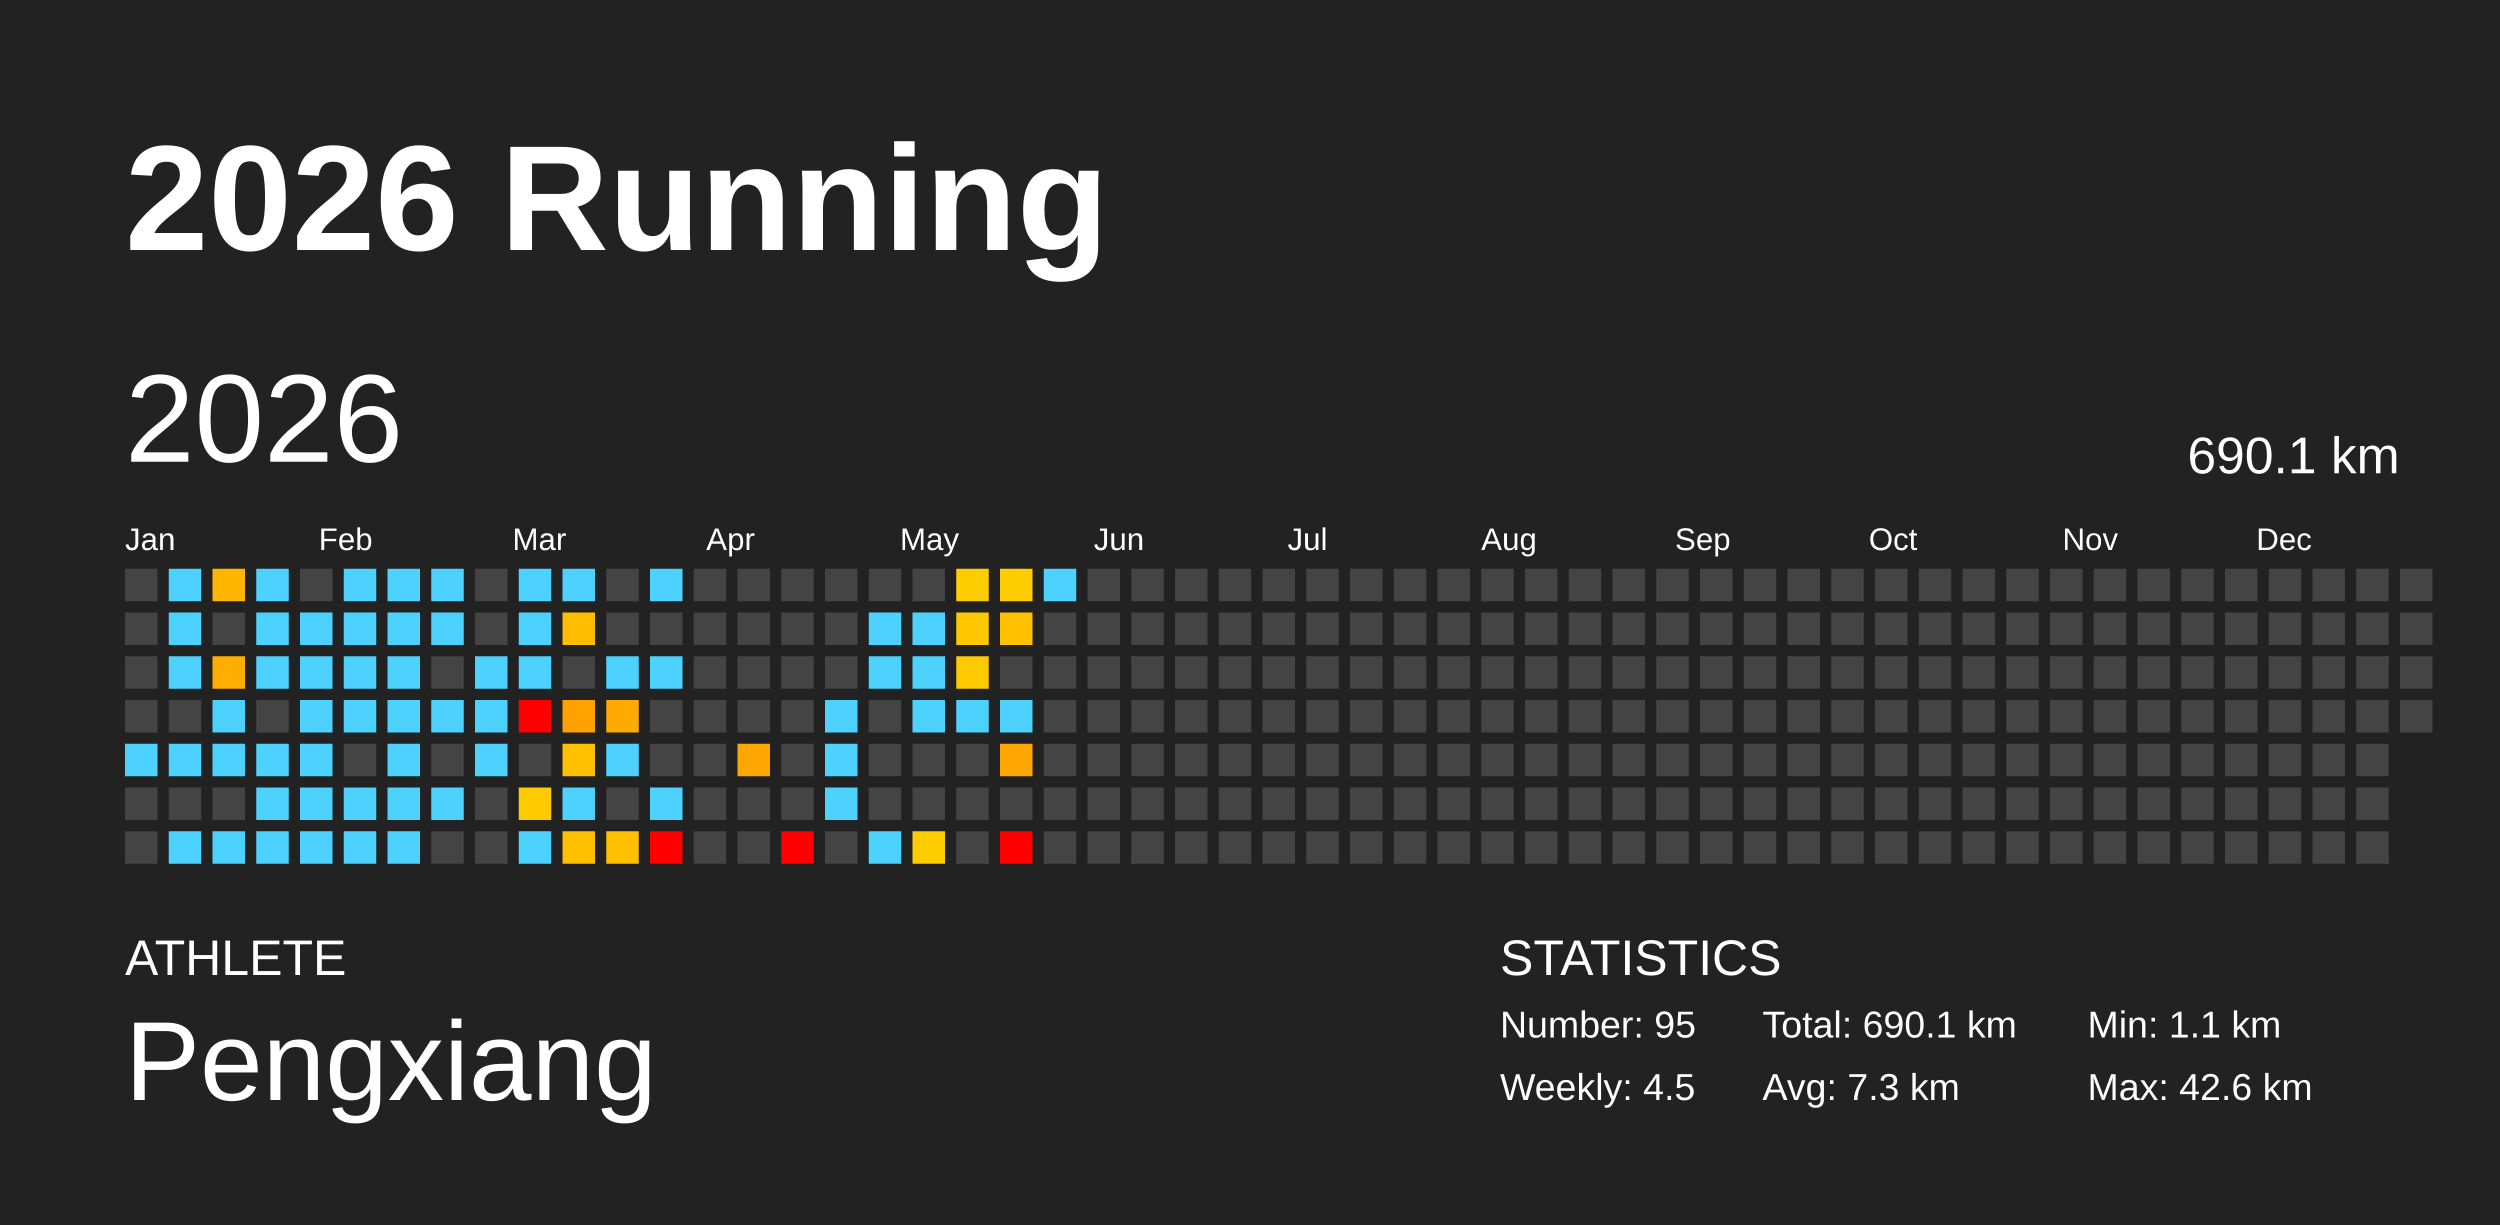
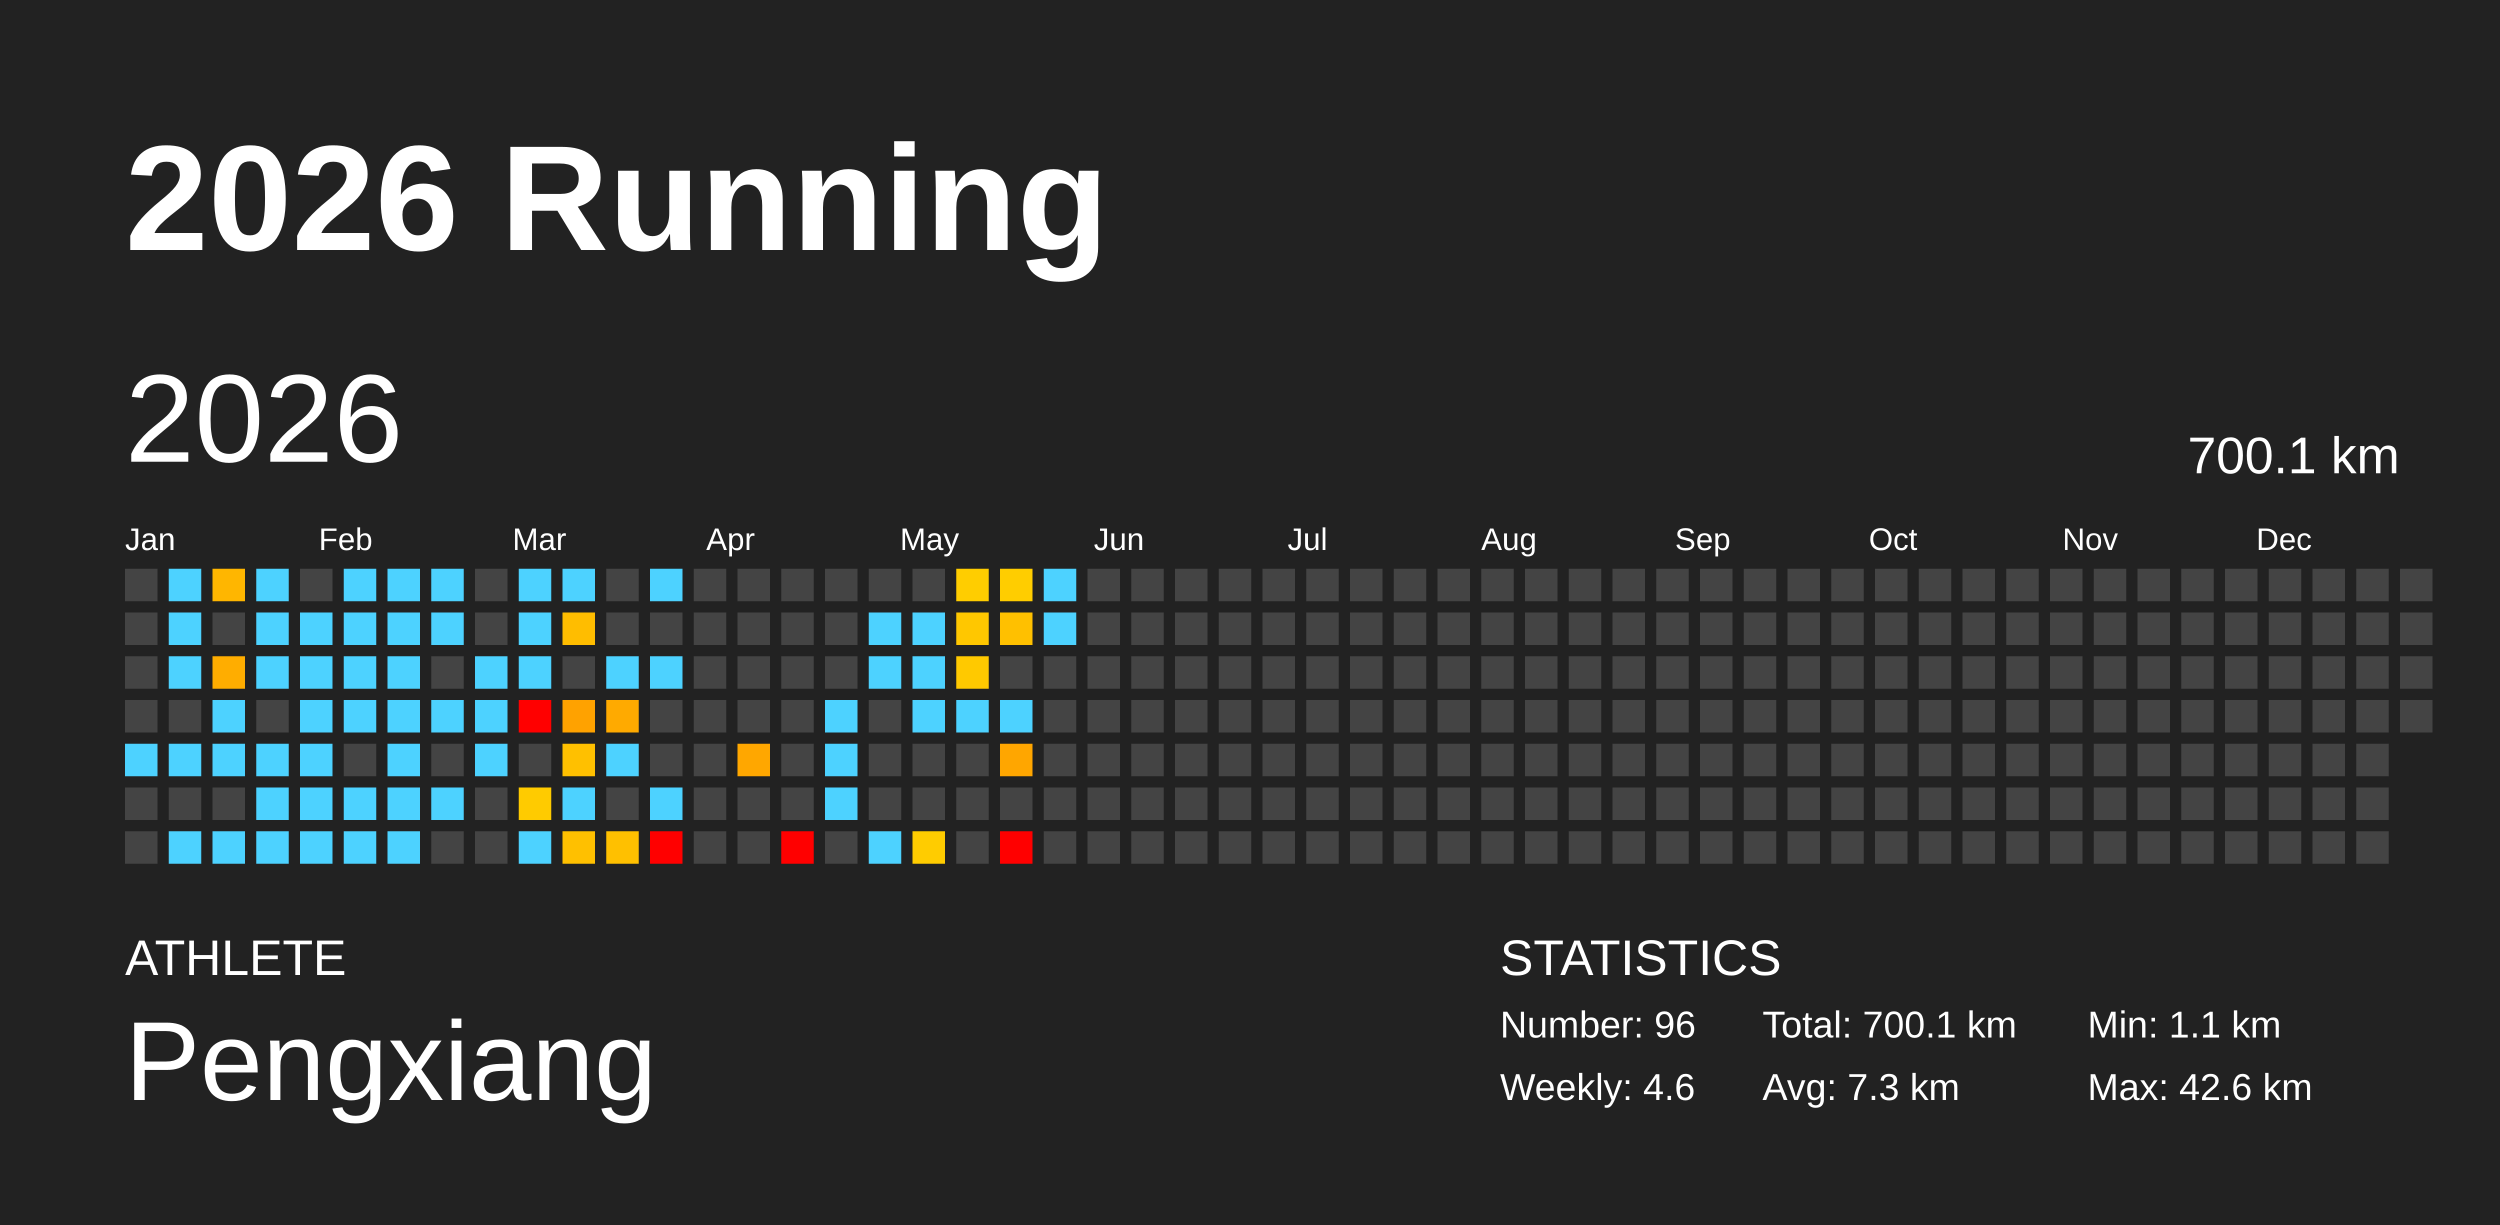
<svg xmlns="http://www.w3.org/2000/svg" baseProfile="full" height="98mm" version="1.1" viewBox="0,0,200,98" width="200mm">
  <defs />
  <rect fill="#222222" height="98" width="200" x="0" y="0" />
  <text fill="#FFFFFF" style="font-size:12px; font-family:Arial; font-weight:bold;" x="10" y="20">2026 Running</text>
  <text fill="#FFFFFF" style="font-size:4px; font-family:Arial" x="10" y="78">ATHLETE</text>
  <text fill="#FFFFFF" style="font-size:9px; font-family:Arial" x="10" y="88">Pengxiang</text>
  <text fill="#FFFFFF" style="font-size:4px; font-family:Arial" x="120" y="78">STATISTICS</text>
-   <text fill="#FFFFFF" style="font-size:3px; font-family:Arial" x="120" y="83">Number: 95</text>
-   <text fill="#FFFFFF" style="font-size:3px; font-family:Arial" x="120" y="88">Weekly: 4.5</text>
-   <text fill="#FFFFFF" style="font-size:3px; font-family:Arial" x="141" y="83">Total: 690.1 km</text>
+   <text fill="#FFFFFF" style="font-size:3px; font-family:Arial" x="120" y="83">Number: 96</text>
+   <text fill="#FFFFFF" style="font-size:3px; font-family:Arial" x="120" y="88">Weekly: 4.6</text>
+   <text fill="#FFFFFF" style="font-size:3px; font-family:Arial" x="141" y="83">Total: 700.1 km</text>
  <text fill="#FFFFFF" style="font-size:3px; font-family:Arial" x="141" y="88">Avg: 7.3 km</text>
  <text fill="#FFFFFF" style="font-size:3px; font-family:Arial" x="167" y="83">Min: 1.1 km</text>
  <text fill="#FFFFFF" style="font-size:3px; font-family:Arial" x="167" y="88">Max: 42.6 km</text>
  <text dominant-baseline="hanging" fill="#FFFFFF" style="font-size:10.0px; font-family:Arial;" x="10" y="30">2026</text>
-   <text dominant-baseline="hanging" fill="#FFFFFF" style="font-size:4.125px; font-family:Arial;" x="175" y="35">690.1 km</text>
+   <text dominant-baseline="hanging" fill="#FFFFFF" style="font-size:4.125px; font-family:Arial;" x="175" y="35">700.1 km</text>
  <text fill="#FFFFFF" style="font-size:2.5px; font-family:Arial" x="10.0" y="44">Jan</text>
  <text fill="#FFFFFF" style="font-size:2.5px; font-family:Arial" x="25.5" y="44">Feb</text>
  <text fill="#FFFFFF" style="font-size:2.5px; font-family:Arial" x="41.0" y="44">Mar</text>
  <text fill="#FFFFFF" style="font-size:2.5px; font-family:Arial" x="56.5" y="44">Apr</text>
  <text fill="#FFFFFF" style="font-size:2.5px; font-family:Arial" x="72.0" y="44">May</text>
  <text fill="#FFFFFF" style="font-size:2.5px; font-family:Arial" x="87.5" y="44">Jun</text>
  <text fill="#FFFFFF" style="font-size:2.5px; font-family:Arial" x="103.0" y="44">Jul</text>
  <text fill="#FFFFFF" style="font-size:2.5px; font-family:Arial" x="118.5" y="44">Aug</text>
  <text fill="#FFFFFF" style="font-size:2.5px; font-family:Arial" x="134.0" y="44">Sep</text>
  <text fill="#FFFFFF" style="font-size:2.5px; font-family:Arial" x="149.5" y="44">Oct</text>
  <text fill="#FFFFFF" style="font-size:2.5px; font-family:Arial" x="165.0" y="44">Nov</text>
  <text fill="#FFFFFF" style="font-size:2.5px; font-family:Arial" x="180.5" y="44">Dec</text>
  <rect fill="#444444" height="2.6" width="2.6" x="10.0" y="45.5" />
  <rect fill="#444444" height="2.6" width="2.6" x="10.0" y="49.0" />
  <rect fill="#444444" height="2.6" width="2.6" x="10.0" y="52.5" />
  <rect fill="#444444" height="2.6" width="2.6" x="10.0" y="56.0" />
  <rect fill="#4dd2ff" height="2.6" width="2.6" x="10.0" y="59.5" />
  <rect fill="#444444" height="2.6" width="2.6" x="10.0" y="63.0" />
  <rect fill="#444444" height="2.6" width="2.6" x="10.0" y="66.5" />
  <rect fill="#4dd2ff" height="2.6" width="2.6" x="13.5" y="45.5" />
  <rect fill="#4dd2ff" height="2.6" width="2.6" x="13.5" y="49.0" />
  <rect fill="#4dd2ff" height="2.6" width="2.6" x="13.5" y="52.5" />
  <rect fill="#444444" height="2.6" width="2.6" x="13.5" y="56.0" />
  <rect fill="#4dd2ff" height="2.6" width="2.6" x="13.5" y="59.5" />
  <rect fill="#444444" height="2.6" width="2.6" x="13.5" y="63.0" />
  <rect fill="#4dd2ff" height="2.6" width="2.6" x="13.5" y="66.5" />
  <rect fill="#ffb600" height="2.6" width="2.6" x="17.0" y="45.5" />
  <rect fill="#444444" height="2.6" width="2.6" x="17.0" y="49.0" />
  <rect fill="#ffad00" height="2.6" width="2.6" x="17.0" y="52.5" />
  <rect fill="#4dd2ff" height="2.6" width="2.6" x="17.0" y="56.0" />
  <rect fill="#4dd2ff" height="2.6" width="2.6" x="17.0" y="59.5" />
  <rect fill="#444444" height="2.6" width="2.6" x="17.0" y="63.0" />
  <rect fill="#4dd2ff" height="2.6" width="2.6" x="17.0" y="66.5" />
  <rect fill="#4dd2ff" height="2.6" width="2.6" x="20.5" y="45.5" />
  <rect fill="#4dd2ff" height="2.6" width="2.6" x="20.5" y="49.0" />
  <rect fill="#4dd2ff" height="2.6" width="2.6" x="20.5" y="52.5" />
  <rect fill="#444444" height="2.6" width="2.6" x="20.5" y="56.0" />
  <rect fill="#4dd2ff" height="2.6" width="2.6" x="20.5" y="59.5" />
  <rect fill="#4dd2ff" height="2.6" width="2.6" x="20.5" y="63.0" />
  <rect fill="#4dd2ff" height="2.6" width="2.6" x="20.5" y="66.5" />
  <rect fill="#444444" height="2.6" width="2.6" x="24.0" y="45.5" />
  <rect fill="#4dd2ff" height="2.6" width="2.6" x="24.0" y="49.0" />
  <rect fill="#4dd2ff" height="2.6" width="2.6" x="24.0" y="52.5" />
  <rect fill="#4dd2ff" height="2.6" width="2.6" x="24.0" y="56.0" />
  <rect fill="#4dd2ff" height="2.6" width="2.6" x="24.0" y="59.5" />
  <rect fill="#4dd2ff" height="2.6" width="2.6" x="24.0" y="63.0" />
  <rect fill="#4dd2ff" height="2.6" width="2.6" x="24.0" y="66.5" />
  <rect fill="#4dd2ff" height="2.6" width="2.6" x="27.5" y="45.5" />
  <rect fill="#4dd2ff" height="2.6" width="2.6" x="27.5" y="49.0" />
  <rect fill="#4dd2ff" height="2.6" width="2.6" x="27.5" y="52.5" />
  <rect fill="#4dd2ff" height="2.6" width="2.6" x="27.5" y="56.0" />
  <rect fill="#444444" height="2.6" width="2.6" x="27.5" y="59.5" />
  <rect fill="#4dd2ff" height="2.6" width="2.6" x="27.5" y="63.0" />
  <rect fill="#4dd2ff" height="2.6" width="2.6" x="27.5" y="66.5" />
  <rect fill="#4dd2ff" height="2.6" width="2.6" x="31.0" y="45.5" />
  <rect fill="#4dd2ff" height="2.6" width="2.6" x="31.0" y="49.0" />
  <rect fill="#4dd2ff" height="2.6" width="2.6" x="31.0" y="52.5" />
  <rect fill="#4dd2ff" height="2.6" width="2.6" x="31.0" y="56.0" />
  <rect fill="#4dd2ff" height="2.6" width="2.6" x="31.0" y="59.5" />
  <rect fill="#4dd2ff" height="2.6" width="2.6" x="31.0" y="63.0" />
  <rect fill="#4dd2ff" height="2.6" width="2.6" x="31.0" y="66.5" />
  <rect fill="#4dd2ff" height="2.6" width="2.6" x="34.5" y="45.5" />
  <rect fill="#4dd2ff" height="2.6" width="2.6" x="34.5" y="49.0" />
  <rect fill="#444444" height="2.6" width="2.6" x="34.5" y="52.5" />
  <rect fill="#4dd2ff" height="2.6" width="2.6" x="34.5" y="56.0" />
  <rect fill="#444444" height="2.6" width="2.6" x="34.5" y="59.5" />
  <rect fill="#4dd2ff" height="2.6" width="2.6" x="34.5" y="63.0" />
  <rect fill="#444444" height="2.6" width="2.6" x="34.5" y="66.5" />
  <rect fill="#444444" height="2.6" width="2.6" x="38.0" y="45.5" />
  <rect fill="#444444" height="2.6" width="2.6" x="38.0" y="49.0" />
  <rect fill="#4dd2ff" height="2.6" width="2.6" x="38.0" y="52.5" />
  <rect fill="#4dd2ff" height="2.6" width="2.6" x="38.0" y="56.0" />
  <rect fill="#4dd2ff" height="2.6" width="2.6" x="38.0" y="59.5" />
  <rect fill="#444444" height="2.6" width="2.6" x="38.0" y="63.0" />
  <rect fill="#444444" height="2.6" width="2.6" x="38.0" y="66.5" />
  <rect fill="#4dd2ff" height="2.6" width="2.6" x="41.5" y="45.5" />
  <rect fill="#4dd2ff" height="2.6" width="2.6" x="41.5" y="49.0" />
  <rect fill="#4dd2ff" height="2.6" width="2.6" x="41.5" y="52.5" />
  <rect fill="red" height="2.6" width="2.6" x="41.5" y="56.0" />
  <rect fill="#444444" height="2.6" width="2.6" x="41.5" y="59.5" />
  <rect fill="#ffcb00" height="2.6" width="2.6" x="41.5" y="63.0" />
  <rect fill="#4dd2ff" height="2.6" width="2.6" x="41.5" y="66.5" />
  <rect fill="#4dd2ff" height="2.6" width="2.6" x="45.0" y="45.5" />
  <rect fill="#ffbd00" height="2.6" width="2.6" x="45.0" y="49.0" />
  <rect fill="#444444" height="2.6" width="2.6" x="45.0" y="52.5" />
  <rect fill="#ffa200" height="2.6" width="2.6" x="45.0" y="56.0" />
  <rect fill="#ffc000" height="2.6" width="2.6" x="45.0" y="59.5" />
  <rect fill="#4dd2ff" height="2.6" width="2.6" x="45.0" y="63.0" />
  <rect fill="#ffc000" height="2.6" width="2.6" x="45.0" y="66.5" />
  <rect fill="#444444" height="2.6" width="2.6" x="48.5" y="45.5" />
  <rect fill="#444444" height="2.6" width="2.6" x="48.5" y="49.0" />
  <rect fill="#4dd2ff" height="2.6" width="2.6" x="48.5" y="52.5" />
  <rect fill="#ffaa00" height="2.6" width="2.6" x="48.5" y="56.0" />
  <rect fill="#4dd2ff" height="2.6" width="2.6" x="48.5" y="59.5" />
  <rect fill="#444444" height="2.6" width="2.6" x="48.5" y="63.0" />
  <rect fill="#ffc000" height="2.6" width="2.6" x="48.5" y="66.5" />
  <rect fill="#4dd2ff" height="2.6" width="2.6" x="52.0" y="45.5" />
  <rect fill="#444444" height="2.6" width="2.6" x="52.0" y="49.0" />
  <rect fill="#4dd2ff" height="2.6" width="2.6" x="52.0" y="52.5" />
  <rect fill="#444444" height="2.6" width="2.6" x="52.0" y="56.0" />
  <rect fill="#444444" height="2.6" width="2.6" x="52.0" y="59.5" />
  <rect fill="#4dd2ff" height="2.6" width="2.6" x="52.0" y="63.0" />
  <rect fill="red" height="2.6" width="2.6" x="52.0" y="66.5" />
  <rect fill="#444444" height="2.6" width="2.6" x="55.5" y="45.5" />
  <rect fill="#444444" height="2.6" width="2.6" x="55.5" y="49.0" />
  <rect fill="#444444" height="2.6" width="2.6" x="55.5" y="52.5" />
  <rect fill="#444444" height="2.6" width="2.6" x="55.5" y="56.0" />
  <rect fill="#444444" height="2.6" width="2.6" x="55.5" y="59.5" />
  <rect fill="#444444" height="2.6" width="2.6" x="55.5" y="63.0" />
  <rect fill="#444444" height="2.6" width="2.6" x="55.5" y="66.5" />
  <rect fill="#444444" height="2.6" width="2.6" x="59.0" y="45.5" />
  <rect fill="#444444" height="2.6" width="2.6" x="59.0" y="49.0" />
  <rect fill="#444444" height="2.6" width="2.6" x="59.0" y="52.5" />
  <rect fill="#444444" height="2.6" width="2.6" x="59.0" y="56.0" />
  <rect fill="#ffa700" height="2.6" width="2.6" x="59.0" y="59.5" />
  <rect fill="#444444" height="2.6" width="2.6" x="59.0" y="63.0" />
  <rect fill="#444444" height="2.6" width="2.6" x="59.0" y="66.5" />
  <rect fill="#444444" height="2.6" width="2.6" x="62.5" y="45.5" />
  <rect fill="#444444" height="2.6" width="2.6" x="62.5" y="49.0" />
  <rect fill="#444444" height="2.6" width="2.6" x="62.5" y="52.5" />
  <rect fill="#444444" height="2.6" width="2.6" x="62.5" y="56.0" />
  <rect fill="#444444" height="2.6" width="2.6" x="62.5" y="59.5" />
  <rect fill="#444444" height="2.6" width="2.6" x="62.5" y="63.0" />
  <rect fill="red" height="2.6" width="2.6" x="62.5" y="66.5" />
  <rect fill="#444444" height="2.6" width="2.6" x="66.0" y="45.5" />
  <rect fill="#444444" height="2.6" width="2.6" x="66.0" y="49.0" />
  <rect fill="#444444" height="2.6" width="2.6" x="66.0" y="52.5" />
  <rect fill="#4dd2ff" height="2.6" width="2.6" x="66.0" y="56.0" />
  <rect fill="#4dd2ff" height="2.6" width="2.6" x="66.0" y="59.5" />
  <rect fill="#4dd2ff" height="2.6" width="2.6" x="66.0" y="63.0" />
  <rect fill="#444444" height="2.6" width="2.6" x="66.0" y="66.5" />
  <rect fill="#444444" height="2.6" width="2.6" x="69.5" y="45.5" />
  <rect fill="#4dd2ff" height="2.6" width="2.6" x="69.5" y="49.0" />
  <rect fill="#4dd2ff" height="2.6" width="2.6" x="69.5" y="52.5" />
  <rect fill="#444444" height="2.6" width="2.6" x="69.5" y="56.0" />
  <rect fill="#444444" height="2.6" width="2.6" x="69.5" y="59.5" />
  <rect fill="#444444" height="2.6" width="2.6" x="69.5" y="63.0" />
  <rect fill="#4dd2ff" height="2.6" width="2.6" x="69.5" y="66.5" />
  <rect fill="#444444" height="2.6" width="2.6" x="73.0" y="45.5" />
  <rect fill="#4dd2ff" height="2.6" width="2.6" x="73.0" y="49.0" />
  <rect fill="#4dd2ff" height="2.6" width="2.6" x="73.0" y="52.5" />
  <rect fill="#4dd2ff" height="2.6" width="2.6" x="73.0" y="56.0" />
  <rect fill="#444444" height="2.6" width="2.6" x="73.0" y="59.5" />
  <rect fill="#444444" height="2.6" width="2.6" x="73.0" y="63.0" />
  <rect fill="#ffcc00" height="2.6" width="2.6" x="73.0" y="66.5" />
  <rect fill="#ffcd00" height="2.6" width="2.6" x="76.5" y="45.5" />
  <rect fill="#ffc700" height="2.6" width="2.6" x="76.5" y="49.0" />
  <rect fill="#ffc900" height="2.6" width="2.6" x="76.5" y="52.5" />
  <rect fill="#4dd2ff" height="2.6" width="2.6" x="76.5" y="56.0" />
  <rect fill="#444444" height="2.6" width="2.6" x="76.5" y="59.5" />
  <rect fill="#444444" height="2.6" width="2.6" x="76.5" y="63.0" />
  <rect fill="#444444" height="2.6" width="2.6" x="76.5" y="66.5" />
  <rect fill="#ffcd00" height="2.6" width="2.6" x="80.0" y="45.5" />
  <rect fill="#ffc000" height="2.6" width="2.6" x="80.0" y="49.0" />
  <rect fill="#444444" height="2.6" width="2.6" x="80.0" y="52.5" />
  <rect fill="#4dd2ff" height="2.6" width="2.6" x="80.0" y="56.0" />
  <rect fill="#ffa600" height="2.6" width="2.6" x="80.0" y="59.5" />
  <rect fill="#444444" height="2.6" width="2.6" x="80.0" y="63.0" />
  <rect fill="red" height="2.6" width="2.6" x="80.0" y="66.5" />
  <rect fill="#4dd2ff" height="2.6" width="2.6" x="83.5" y="45.5" />
-   <rect fill="#444444" height="2.6" width="2.6" x="83.5" y="49.0" />
+   <rect fill="#4dd2ff" height="2.6" width="2.6" x="83.5" y="49.0" />
  <rect fill="#444444" height="2.6" width="2.6" x="83.5" y="52.5" />
  <rect fill="#444444" height="2.6" width="2.6" x="83.5" y="56.0" />
  <rect fill="#444444" height="2.6" width="2.6" x="83.5" y="59.5" />
  <rect fill="#444444" height="2.6" width="2.6" x="83.5" y="63.0" />
  <rect fill="#444444" height="2.6" width="2.6" x="83.5" y="66.5" />
  <rect fill="#444444" height="2.6" width="2.6" x="87.0" y="45.5" />
  <rect fill="#444444" height="2.6" width="2.6" x="87.0" y="49.0" />
  <rect fill="#444444" height="2.6" width="2.6" x="87.0" y="52.5" />
  <rect fill="#444444" height="2.6" width="2.6" x="87.0" y="56.0" />
  <rect fill="#444444" height="2.6" width="2.6" x="87.0" y="59.5" />
  <rect fill="#444444" height="2.6" width="2.6" x="87.0" y="63.0" />
  <rect fill="#444444" height="2.6" width="2.6" x="87.0" y="66.5" />
  <rect fill="#444444" height="2.6" width="2.6" x="90.5" y="45.5" />
  <rect fill="#444444" height="2.6" width="2.6" x="90.5" y="49.0" />
  <rect fill="#444444" height="2.6" width="2.6" x="90.5" y="52.5" />
  <rect fill="#444444" height="2.6" width="2.6" x="90.5" y="56.0" />
  <rect fill="#444444" height="2.6" width="2.6" x="90.5" y="59.5" />
  <rect fill="#444444" height="2.6" width="2.6" x="90.5" y="63.0" />
  <rect fill="#444444" height="2.6" width="2.6" x="90.5" y="66.5" />
  <rect fill="#444444" height="2.6" width="2.6" x="94.0" y="45.5" />
  <rect fill="#444444" height="2.6" width="2.6" x="94.0" y="49.0" />
  <rect fill="#444444" height="2.6" width="2.6" x="94.0" y="52.5" />
  <rect fill="#444444" height="2.6" width="2.6" x="94.0" y="56.0" />
  <rect fill="#444444" height="2.6" width="2.6" x="94.0" y="59.5" />
  <rect fill="#444444" height="2.6" width="2.6" x="94.0" y="63.0" />
  <rect fill="#444444" height="2.6" width="2.6" x="94.0" y="66.5" />
  <rect fill="#444444" height="2.6" width="2.6" x="97.5" y="45.5" />
  <rect fill="#444444" height="2.6" width="2.6" x="97.5" y="49.0" />
  <rect fill="#444444" height="2.6" width="2.6" x="97.5" y="52.5" />
  <rect fill="#444444" height="2.6" width="2.6" x="97.5" y="56.0" />
  <rect fill="#444444" height="2.6" width="2.6" x="97.5" y="59.5" />
  <rect fill="#444444" height="2.6" width="2.6" x="97.5" y="63.0" />
  <rect fill="#444444" height="2.6" width="2.6" x="97.5" y="66.5" />
  <rect fill="#444444" height="2.6" width="2.6" x="101.0" y="45.5" />
  <rect fill="#444444" height="2.6" width="2.6" x="101.0" y="49.0" />
  <rect fill="#444444" height="2.6" width="2.6" x="101.0" y="52.5" />
  <rect fill="#444444" height="2.6" width="2.6" x="101.0" y="56.0" />
  <rect fill="#444444" height="2.6" width="2.6" x="101.0" y="59.5" />
  <rect fill="#444444" height="2.6" width="2.6" x="101.0" y="63.0" />
  <rect fill="#444444" height="2.6" width="2.6" x="101.0" y="66.5" />
  <rect fill="#444444" height="2.6" width="2.6" x="104.5" y="45.5" />
  <rect fill="#444444" height="2.6" width="2.6" x="104.5" y="49.0" />
  <rect fill="#444444" height="2.6" width="2.6" x="104.5" y="52.5" />
  <rect fill="#444444" height="2.6" width="2.6" x="104.5" y="56.0" />
  <rect fill="#444444" height="2.6" width="2.6" x="104.5" y="59.5" />
  <rect fill="#444444" height="2.6" width="2.6" x="104.5" y="63.0" />
  <rect fill="#444444" height="2.6" width="2.6" x="104.5" y="66.5" />
  <rect fill="#444444" height="2.6" width="2.6" x="108.0" y="45.5" />
  <rect fill="#444444" height="2.6" width="2.6" x="108.0" y="49.0" />
  <rect fill="#444444" height="2.6" width="2.6" x="108.0" y="52.5" />
  <rect fill="#444444" height="2.6" width="2.6" x="108.0" y="56.0" />
  <rect fill="#444444" height="2.6" width="2.6" x="108.0" y="59.5" />
  <rect fill="#444444" height="2.6" width="2.6" x="108.0" y="63.0" />
  <rect fill="#444444" height="2.6" width="2.6" x="108.0" y="66.5" />
  <rect fill="#444444" height="2.6" width="2.6" x="111.5" y="45.5" />
  <rect fill="#444444" height="2.6" width="2.6" x="111.5" y="49.0" />
  <rect fill="#444444" height="2.6" width="2.6" x="111.5" y="52.5" />
  <rect fill="#444444" height="2.6" width="2.6" x="111.5" y="56.0" />
  <rect fill="#444444" height="2.6" width="2.6" x="111.5" y="59.5" />
  <rect fill="#444444" height="2.6" width="2.6" x="111.5" y="63.0" />
  <rect fill="#444444" height="2.6" width="2.6" x="111.5" y="66.5" />
  <rect fill="#444444" height="2.6" width="2.6" x="115.0" y="45.5" />
  <rect fill="#444444" height="2.6" width="2.6" x="115.0" y="49.0" />
  <rect fill="#444444" height="2.6" width="2.6" x="115.0" y="52.5" />
  <rect fill="#444444" height="2.6" width="2.6" x="115.0" y="56.0" />
  <rect fill="#444444" height="2.6" width="2.6" x="115.0" y="59.5" />
  <rect fill="#444444" height="2.6" width="2.6" x="115.0" y="63.0" />
  <rect fill="#444444" height="2.6" width="2.6" x="115.0" y="66.5" />
  <rect fill="#444444" height="2.6" width="2.6" x="118.5" y="45.5" />
  <rect fill="#444444" height="2.6" width="2.6" x="118.5" y="49.0" />
  <rect fill="#444444" height="2.6" width="2.6" x="118.5" y="52.5" />
  <rect fill="#444444" height="2.6" width="2.6" x="118.5" y="56.0" />
  <rect fill="#444444" height="2.6" width="2.6" x="118.5" y="59.5" />
  <rect fill="#444444" height="2.6" width="2.6" x="118.5" y="63.0" />
  <rect fill="#444444" height="2.6" width="2.6" x="118.5" y="66.5" />
  <rect fill="#444444" height="2.6" width="2.6" x="122.0" y="45.5" />
  <rect fill="#444444" height="2.6" width="2.6" x="122.0" y="49.0" />
  <rect fill="#444444" height="2.6" width="2.6" x="122.0" y="52.5" />
  <rect fill="#444444" height="2.6" width="2.6" x="122.0" y="56.0" />
  <rect fill="#444444" height="2.6" width="2.6" x="122.0" y="59.5" />
  <rect fill="#444444" height="2.6" width="2.6" x="122.0" y="63.0" />
  <rect fill="#444444" height="2.6" width="2.6" x="122.0" y="66.5" />
  <rect fill="#444444" height="2.6" width="2.6" x="125.5" y="45.5" />
  <rect fill="#444444" height="2.6" width="2.6" x="125.5" y="49.0" />
  <rect fill="#444444" height="2.6" width="2.6" x="125.5" y="52.5" />
  <rect fill="#444444" height="2.6" width="2.6" x="125.5" y="56.0" />
  <rect fill="#444444" height="2.6" width="2.6" x="125.5" y="59.5" />
  <rect fill="#444444" height="2.6" width="2.6" x="125.5" y="63.0" />
  <rect fill="#444444" height="2.6" width="2.6" x="125.5" y="66.5" />
  <rect fill="#444444" height="2.6" width="2.6" x="129.0" y="45.5" />
  <rect fill="#444444" height="2.6" width="2.6" x="129.0" y="49.0" />
  <rect fill="#444444" height="2.6" width="2.6" x="129.0" y="52.5" />
  <rect fill="#444444" height="2.6" width="2.6" x="129.0" y="56.0" />
  <rect fill="#444444" height="2.6" width="2.6" x="129.0" y="59.5" />
  <rect fill="#444444" height="2.6" width="2.6" x="129.0" y="63.0" />
  <rect fill="#444444" height="2.6" width="2.6" x="129.0" y="66.5" />
  <rect fill="#444444" height="2.6" width="2.6" x="132.5" y="45.5" />
  <rect fill="#444444" height="2.6" width="2.6" x="132.5" y="49.0" />
  <rect fill="#444444" height="2.6" width="2.6" x="132.5" y="52.5" />
  <rect fill="#444444" height="2.6" width="2.6" x="132.5" y="56.0" />
  <rect fill="#444444" height="2.6" width="2.6" x="132.5" y="59.5" />
  <rect fill="#444444" height="2.6" width="2.6" x="132.5" y="63.0" />
  <rect fill="#444444" height="2.6" width="2.6" x="132.5" y="66.5" />
  <rect fill="#444444" height="2.6" width="2.6" x="136.0" y="45.5" />
  <rect fill="#444444" height="2.6" width="2.6" x="136.0" y="49.0" />
  <rect fill="#444444" height="2.6" width="2.6" x="136.0" y="52.5" />
  <rect fill="#444444" height="2.6" width="2.6" x="136.0" y="56.0" />
  <rect fill="#444444" height="2.6" width="2.6" x="136.0" y="59.5" />
  <rect fill="#444444" height="2.6" width="2.6" x="136.0" y="63.0" />
  <rect fill="#444444" height="2.6" width="2.6" x="136.0" y="66.5" />
  <rect fill="#444444" height="2.6" width="2.6" x="139.5" y="45.5" />
  <rect fill="#444444" height="2.6" width="2.6" x="139.5" y="49.0" />
  <rect fill="#444444" height="2.6" width="2.6" x="139.5" y="52.5" />
  <rect fill="#444444" height="2.6" width="2.6" x="139.5" y="56.0" />
  <rect fill="#444444" height="2.6" width="2.6" x="139.5" y="59.5" />
  <rect fill="#444444" height="2.6" width="2.6" x="139.5" y="63.0" />
  <rect fill="#444444" height="2.6" width="2.6" x="139.5" y="66.5" />
  <rect fill="#444444" height="2.6" width="2.6" x="143.0" y="45.5" />
  <rect fill="#444444" height="2.6" width="2.6" x="143.0" y="49.0" />
  <rect fill="#444444" height="2.6" width="2.6" x="143.0" y="52.5" />
  <rect fill="#444444" height="2.6" width="2.6" x="143.0" y="56.0" />
  <rect fill="#444444" height="2.6" width="2.6" x="143.0" y="59.5" />
  <rect fill="#444444" height="2.6" width="2.6" x="143.0" y="63.0" />
  <rect fill="#444444" height="2.6" width="2.6" x="143.0" y="66.5" />
  <rect fill="#444444" height="2.6" width="2.6" x="146.5" y="45.5" />
  <rect fill="#444444" height="2.6" width="2.6" x="146.5" y="49.0" />
  <rect fill="#444444" height="2.6" width="2.6" x="146.5" y="52.5" />
  <rect fill="#444444" height="2.6" width="2.6" x="146.5" y="56.0" />
  <rect fill="#444444" height="2.6" width="2.6" x="146.5" y="59.5" />
  <rect fill="#444444" height="2.6" width="2.6" x="146.5" y="63.0" />
  <rect fill="#444444" height="2.6" width="2.6" x="146.5" y="66.5" />
  <rect fill="#444444" height="2.6" width="2.6" x="150.0" y="45.5" />
  <rect fill="#444444" height="2.6" width="2.6" x="150.0" y="49.0" />
  <rect fill="#444444" height="2.6" width="2.6" x="150.0" y="52.5" />
  <rect fill="#444444" height="2.6" width="2.6" x="150.0" y="56.0" />
  <rect fill="#444444" height="2.6" width="2.6" x="150.0" y="59.5" />
  <rect fill="#444444" height="2.6" width="2.6" x="150.0" y="63.0" />
  <rect fill="#444444" height="2.6" width="2.6" x="150.0" y="66.5" />
  <rect fill="#444444" height="2.6" width="2.6" x="153.5" y="45.5" />
  <rect fill="#444444" height="2.6" width="2.6" x="153.5" y="49.0" />
  <rect fill="#444444" height="2.6" width="2.6" x="153.5" y="52.5" />
  <rect fill="#444444" height="2.6" width="2.6" x="153.5" y="56.0" />
  <rect fill="#444444" height="2.6" width="2.6" x="153.5" y="59.5" />
  <rect fill="#444444" height="2.6" width="2.6" x="153.5" y="63.0" />
  <rect fill="#444444" height="2.6" width="2.6" x="153.5" y="66.5" />
  <rect fill="#444444" height="2.6" width="2.6" x="157.0" y="45.5" />
  <rect fill="#444444" height="2.6" width="2.6" x="157.0" y="49.0" />
  <rect fill="#444444" height="2.6" width="2.6" x="157.0" y="52.5" />
  <rect fill="#444444" height="2.6" width="2.6" x="157.0" y="56.0" />
  <rect fill="#444444" height="2.6" width="2.6" x="157.0" y="59.5" />
  <rect fill="#444444" height="2.6" width="2.6" x="157.0" y="63.0" />
  <rect fill="#444444" height="2.6" width="2.6" x="157.0" y="66.5" />
  <rect fill="#444444" height="2.6" width="2.6" x="160.5" y="45.5" />
  <rect fill="#444444" height="2.6" width="2.6" x="160.5" y="49.0" />
  <rect fill="#444444" height="2.6" width="2.6" x="160.5" y="52.5" />
  <rect fill="#444444" height="2.6" width="2.6" x="160.5" y="56.0" />
  <rect fill="#444444" height="2.6" width="2.6" x="160.5" y="59.5" />
  <rect fill="#444444" height="2.6" width="2.6" x="160.5" y="63.0" />
  <rect fill="#444444" height="2.6" width="2.6" x="160.5" y="66.5" />
  <rect fill="#444444" height="2.6" width="2.6" x="164.0" y="45.5" />
  <rect fill="#444444" height="2.6" width="2.6" x="164.0" y="49.0" />
  <rect fill="#444444" height="2.6" width="2.6" x="164.0" y="52.5" />
  <rect fill="#444444" height="2.6" width="2.6" x="164.0" y="56.0" />
  <rect fill="#444444" height="2.6" width="2.6" x="164.0" y="59.5" />
  <rect fill="#444444" height="2.6" width="2.6" x="164.0" y="63.0" />
  <rect fill="#444444" height="2.6" width="2.6" x="164.0" y="66.5" />
  <rect fill="#444444" height="2.6" width="2.6" x="167.5" y="45.5" />
  <rect fill="#444444" height="2.6" width="2.6" x="167.5" y="49.0" />
  <rect fill="#444444" height="2.6" width="2.6" x="167.5" y="52.5" />
  <rect fill="#444444" height="2.6" width="2.6" x="167.5" y="56.0" />
  <rect fill="#444444" height="2.6" width="2.6" x="167.5" y="59.5" />
  <rect fill="#444444" height="2.6" width="2.6" x="167.5" y="63.0" />
  <rect fill="#444444" height="2.6" width="2.6" x="167.5" y="66.5" />
  <rect fill="#444444" height="2.6" width="2.6" x="171.0" y="45.5" />
  <rect fill="#444444" height="2.6" width="2.6" x="171.0" y="49.0" />
  <rect fill="#444444" height="2.6" width="2.6" x="171.0" y="52.5" />
  <rect fill="#444444" height="2.6" width="2.6" x="171.0" y="56.0" />
  <rect fill="#444444" height="2.6" width="2.6" x="171.0" y="59.5" />
  <rect fill="#444444" height="2.6" width="2.6" x="171.0" y="63.0" />
  <rect fill="#444444" height="2.6" width="2.6" x="171.0" y="66.5" />
  <rect fill="#444444" height="2.6" width="2.6" x="174.5" y="45.5" />
  <rect fill="#444444" height="2.6" width="2.6" x="174.5" y="49.0" />
  <rect fill="#444444" height="2.6" width="2.6" x="174.5" y="52.5" />
  <rect fill="#444444" height="2.6" width="2.6" x="174.5" y="56.0" />
  <rect fill="#444444" height="2.6" width="2.6" x="174.5" y="59.5" />
  <rect fill="#444444" height="2.6" width="2.6" x="174.5" y="63.0" />
  <rect fill="#444444" height="2.6" width="2.6" x="174.5" y="66.5" />
  <rect fill="#444444" height="2.6" width="2.6" x="178.0" y="45.5" />
  <rect fill="#444444" height="2.6" width="2.6" x="178.0" y="49.0" />
  <rect fill="#444444" height="2.6" width="2.6" x="178.0" y="52.5" />
  <rect fill="#444444" height="2.6" width="2.6" x="178.0" y="56.0" />
  <rect fill="#444444" height="2.6" width="2.6" x="178.0" y="59.5" />
  <rect fill="#444444" height="2.6" width="2.6" x="178.0" y="63.0" />
  <rect fill="#444444" height="2.6" width="2.6" x="178.0" y="66.5" />
  <rect fill="#444444" height="2.6" width="2.6" x="181.5" y="45.5" />
  <rect fill="#444444" height="2.6" width="2.6" x="181.5" y="49.0" />
  <rect fill="#444444" height="2.6" width="2.6" x="181.5" y="52.5" />
  <rect fill="#444444" height="2.6" width="2.6" x="181.5" y="56.0" />
  <rect fill="#444444" height="2.6" width="2.6" x="181.5" y="59.5" />
  <rect fill="#444444" height="2.6" width="2.6" x="181.5" y="63.0" />
  <rect fill="#444444" height="2.6" width="2.6" x="181.5" y="66.5" />
  <rect fill="#444444" height="2.6" width="2.6" x="185.0" y="45.5" />
  <rect fill="#444444" height="2.6" width="2.6" x="185.0" y="49.0" />
  <rect fill="#444444" height="2.6" width="2.6" x="185.0" y="52.5" />
  <rect fill="#444444" height="2.6" width="2.6" x="185.0" y="56.0" />
  <rect fill="#444444" height="2.6" width="2.6" x="185.0" y="59.5" />
  <rect fill="#444444" height="2.6" width="2.6" x="185.0" y="63.0" />
  <rect fill="#444444" height="2.6" width="2.6" x="185.0" y="66.5" />
  <rect fill="#444444" height="2.6" width="2.6" x="188.5" y="45.5" />
  <rect fill="#444444" height="2.6" width="2.6" x="188.5" y="49.0" />
  <rect fill="#444444" height="2.6" width="2.6" x="188.5" y="52.5" />
  <rect fill="#444444" height="2.6" width="2.6" x="188.5" y="56.0" />
  <rect fill="#444444" height="2.6" width="2.6" x="188.5" y="59.5" />
  <rect fill="#444444" height="2.6" width="2.6" x="188.5" y="63.0" />
  <rect fill="#444444" height="2.6" width="2.6" x="188.5" y="66.5" />
  <rect fill="#444444" height="2.6" width="2.6" x="192.0" y="45.5" />
  <rect fill="#444444" height="2.6" width="2.6" x="192.0" y="49.0" />
  <rect fill="#444444" height="2.6" width="2.6" x="192.0" y="52.5" />
  <rect fill="#444444" height="2.6" width="2.6" x="192.0" y="56.0" />
</svg>
